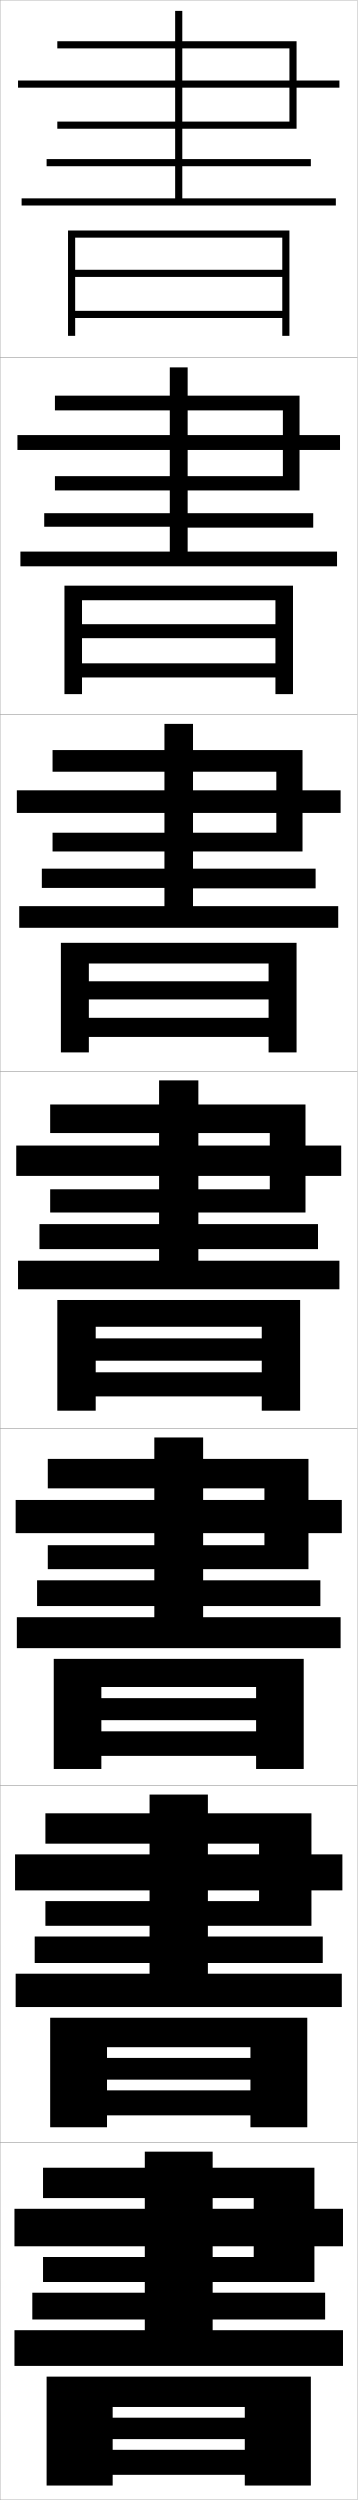
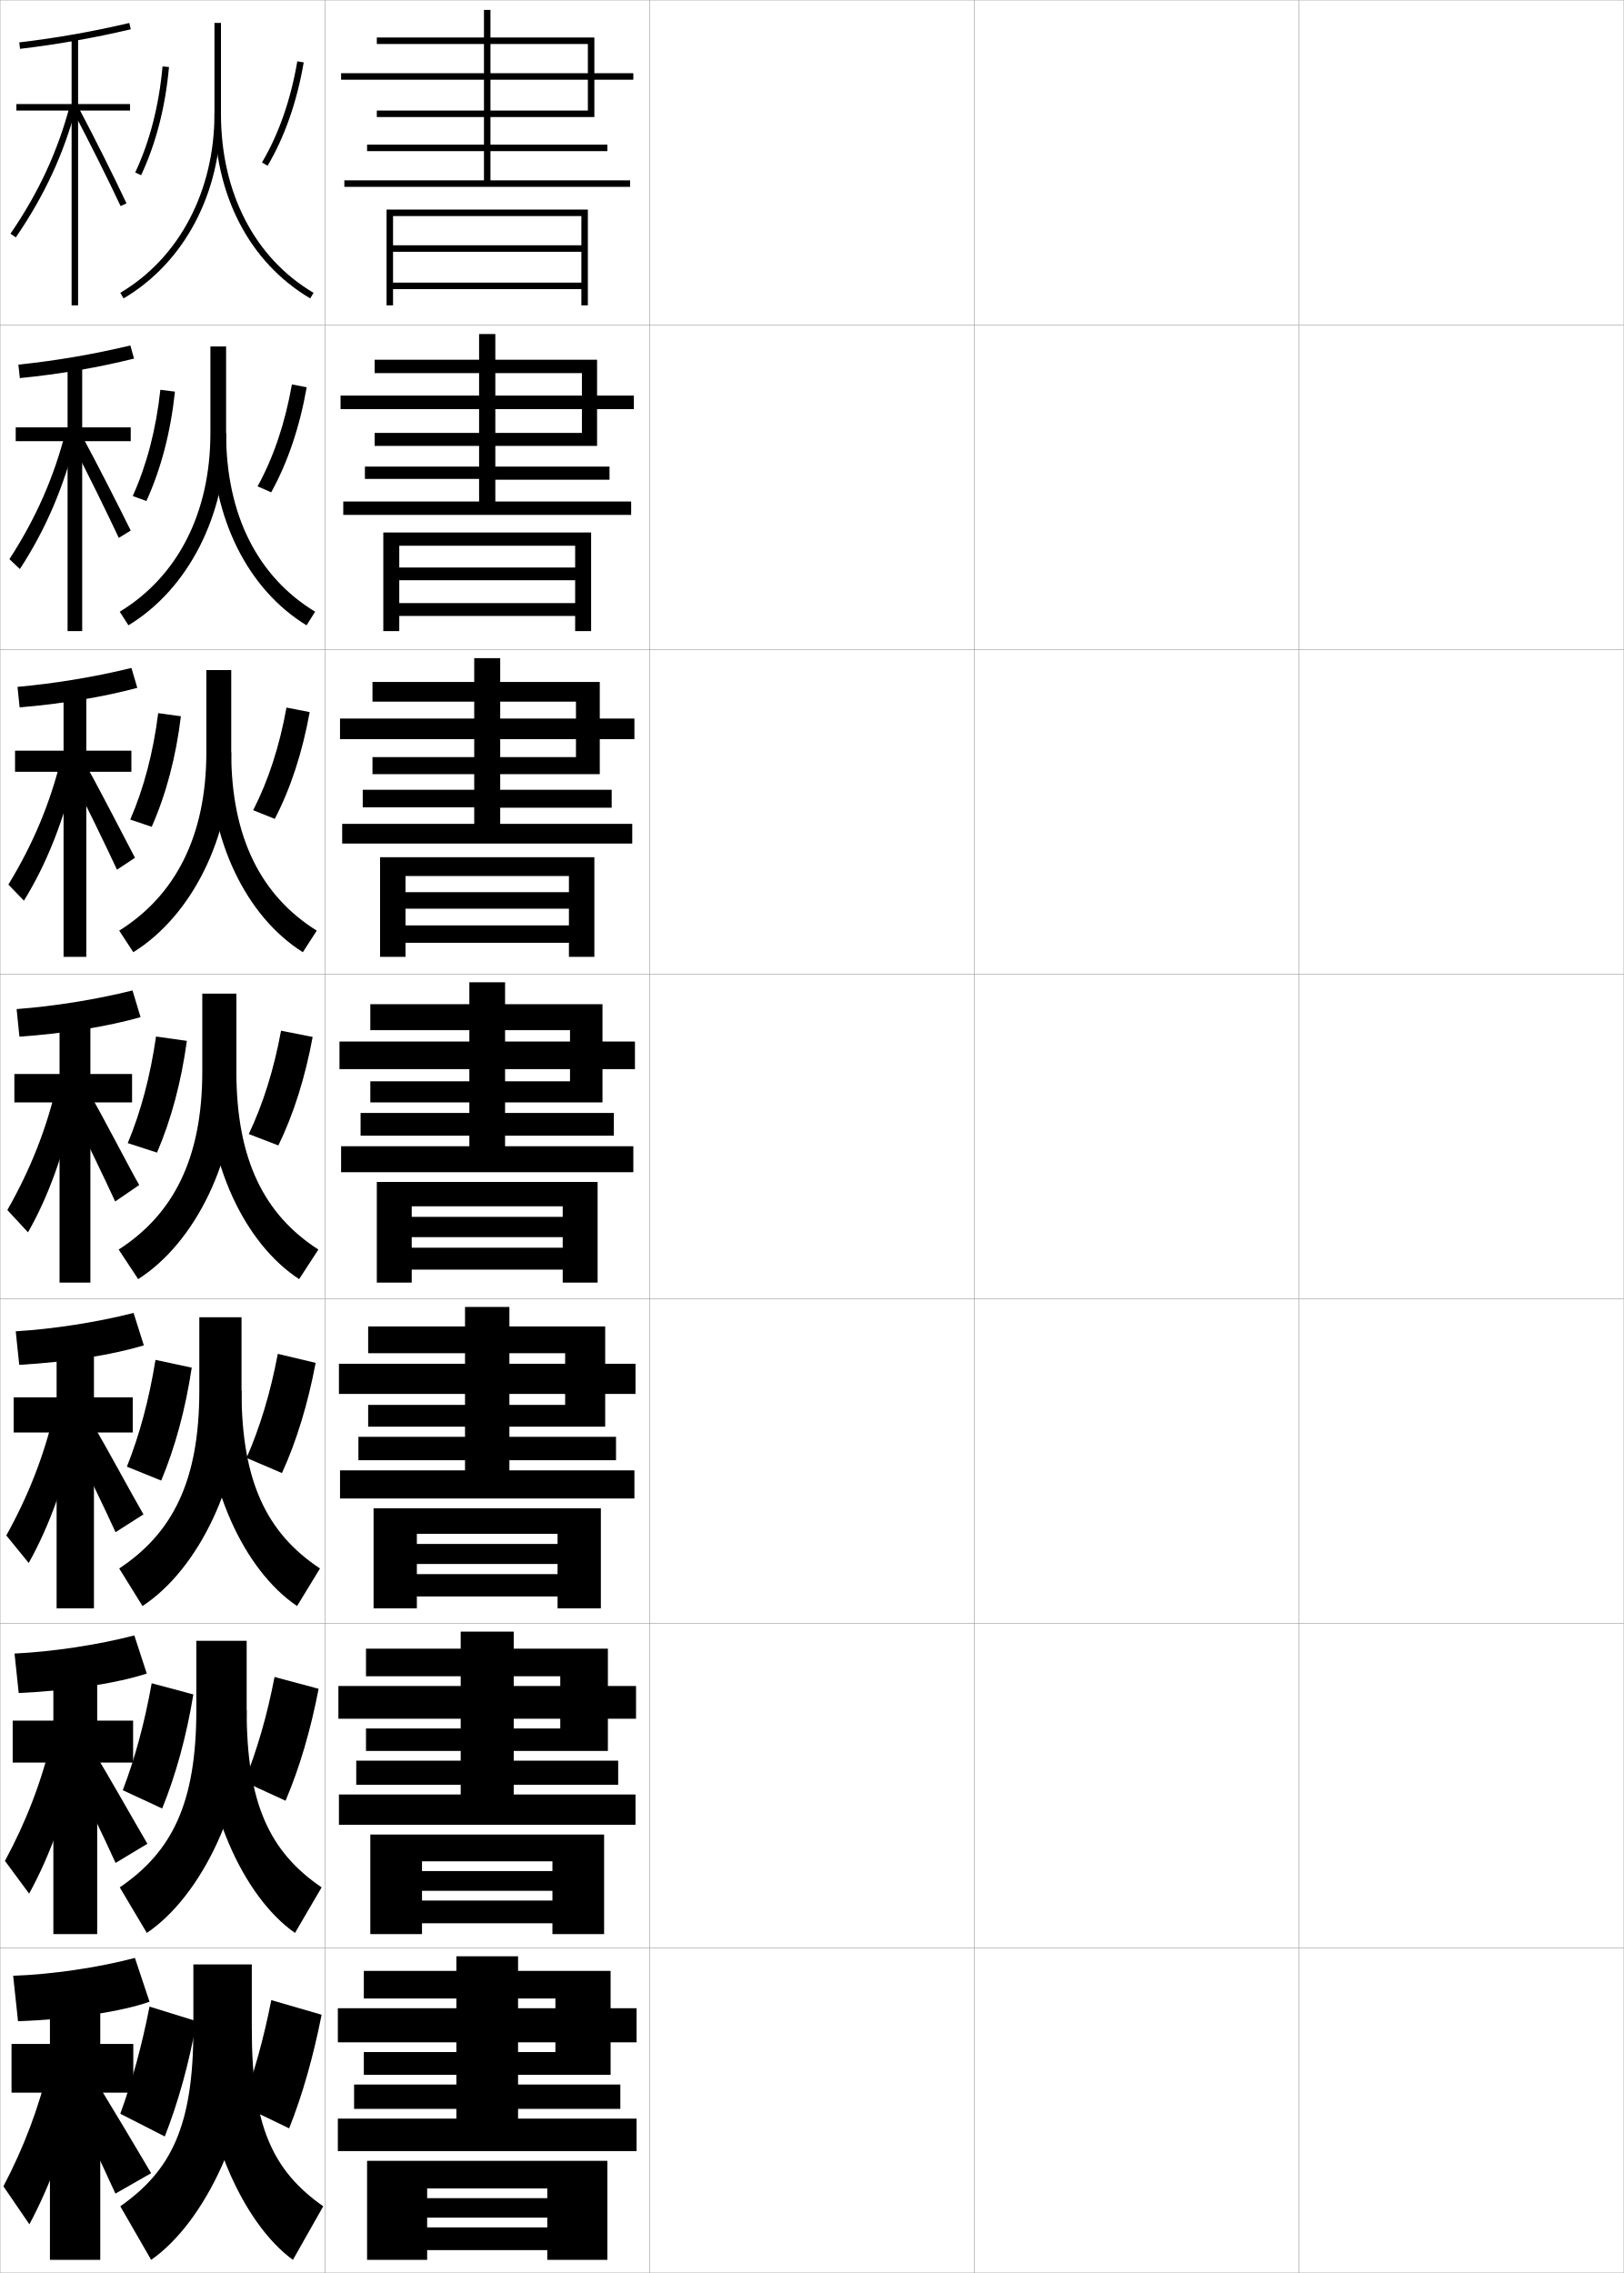
- <svg xmlns="http://www.w3.org/2000/svg" width="100.1" height="700.1" viewBox="0 0 100.1 700.1" overflow="visible" enable-background="new 0 0 100.1 700.1" xml:space="preserve">
+ <svg xmlns="http://www.w3.org/2000/svg" width="500.1" height="700.1" viewBox="0 0 500.1 700.1" overflow="visible" enable-background="new 0 0 500.1 700.1" xml:space="preserve">
  <g id="glyphs">
    <g>
      <rect x="0.05" y="0.05" fill="none" stroke="#999999" stroke-width="0.1" width="100" height="100" />
      <rect x="0.05" y="100.05" fill="none" stroke="#999999" stroke-width="0.1" width="100" height="100" />
      <rect x="0.05" y="200.05" fill="none" stroke="#999999" stroke-width="0.1" width="100" height="100" />
      <rect x="0.05" y="300.05" fill="none" stroke="#999999" stroke-width="0.1" width="100" height="100" />
      <rect x="0.05" y="400.05" fill="none" stroke="#999999" stroke-width="0.1" width="100" height="100" />
      <rect x="0.05" y="500.05" fill="none" stroke="#999999" stroke-width="0.1" width="100" height="100" />
      <rect x="0.05" y="600.05" fill="none" stroke="#999999" stroke-width="0.1" width="100" height="100" />
+       <rect x="100.05" y="0.05" fill="none" stroke="#999999" stroke-width="0.1" width="100" height="100" />
+       <rect x="100.05" y="100.05" fill="none" stroke="#999999" stroke-width="0.1" width="100" height="100" />
+       <rect x="100.05" y="200.05" fill="none" stroke="#999999" stroke-width="0.1" width="100" height="100" />
+       <rect x="100.05" y="300.05" fill="none" stroke="#999999" stroke-width="0.1" width="100" height="100" />
+       <rect x="100.05" y="400.05" fill="none" stroke="#999999" stroke-width="0.1" width="100" height="100" />
+       <rect x="100.05" y="500.05" fill="none" stroke="#999999" stroke-width="0.1" width="100" height="100" />
+       <rect x="100.05" y="600.05" fill="none" stroke="#999999" stroke-width="0.1" width="100" height="100" />
+       <rect x="200.05" y="0.05" fill="none" stroke="#999999" stroke-width="0.1" width="100" height="100" />
+       <rect x="200.05" y="100.05" fill="none" stroke="#999999" stroke-width="0.1" width="100" height="100" />
+       <rect x="200.05" y="200.05" fill="none" stroke="#999999" stroke-width="0.1" width="100" height="100" />
+       <rect x="200.05" y="300.05" fill="none" stroke="#999999" stroke-width="0.1" width="100" height="100" />
+       <rect x="200.05" y="400.05" fill="none" stroke="#999999" stroke-width="0.1" width="100" height="100" />
+       <rect x="200.05" y="500.05" fill="none" stroke="#999999" stroke-width="0.1" width="100" height="100" />
+       <rect x="200.05" y="600.05" fill="none" stroke="#999999" stroke-width="0.1" width="100" height="100" />
+       <rect x="300.05" y="0.05" fill="none" stroke="#999999" stroke-width="0.1" width="100" height="100" />
+       <rect x="300.05" y="100.05" fill="none" stroke="#999999" stroke-width="0.1" width="100" height="100" />
+       <rect x="300.05" y="200.05" fill="none" stroke="#999999" stroke-width="0.1" width="100" height="100" />
+       <rect x="300.05" y="300.05" fill="none" stroke="#999999" stroke-width="0.1" width="100" height="100" />
+       <rect x="300.05" y="400.05" fill="none" stroke="#999999" stroke-width="0.1" width="100" height="100" />
+       <rect x="300.05" y="500.05" fill="none" stroke="#999999" stroke-width="0.1" width="100" height="100" />
+       <rect x="300.05" y="600.05" fill="none" stroke="#999999" stroke-width="0.1" width="100" height="100" />
+       <rect x="400.05" y="0.05" fill="none" stroke="#999999" stroke-width="0.1" width="100" height="100" />
+       <rect x="400.05" y="100.05" fill="none" stroke="#999999" stroke-width="0.1" width="100" height="100" />
+       <rect x="400.05" y="200.05" fill="none" stroke="#999999" stroke-width="0.1" width="100" height="100" />
+       <rect x="400.05" y="300.05" fill="none" stroke="#999999" stroke-width="0.1" width="100" height="100" />
+       <rect x="400.05" y="400.05" fill="none" stroke="#999999" stroke-width="0.1" width="100" height="100" />
+       <rect x="400.05" y="500.05" fill="none" stroke="#999999" stroke-width="0.1" width="100" height="100" />
+       <rect x="400.05" y="600.05" fill="none" stroke="#999999" stroke-width="0.1" width="100" height="100" />
    </g>
    <g>
-       <polygon points="95.05,22.55 83.05,22.55 83.05,11.55 16.05,11.55       16.05,13.55 81.05,13.55 81.05,22.55 5.05,22.55 5.05,24.55       81.05,24.55 81.05,34.05 16.05,34.05 16.05,36.05 83.05,36.05       83.05,24.55 95.05,24.55 " />
-       <polygon points="51.05,55.55 51.05,46.55 87.05,46.55 87.05,44.55       51.05,44.55 51.05,3.05 49.05,3.05 49.05,44.55 13.05,44.55       13.05,46.55 49.05,46.55 49.05,55.55 6.05,55.55 6.05,57.55       94.05,57.55 94.05,55.55 " />
+       <polygon points="195.05,22.55 183.05,22.55 183.05,11.55 116.05,11.55       116.05,13.55 181.05,13.55 181.05,22.55 105.05,22.55 105.05,24.55       181.05,24.55 181.05,34.05 116.05,34.05 116.05,36.05 183.05,36.05       183.05,24.55 195.05,24.55 " />
+       <polygon points="151.05,55.55 151.05,46.55 187.05,46.55 187.05,44.55       151.05,44.55 151.05,3.05 149.05,3.05 149.05,44.55 113.05,44.55       113.05,46.55 149.05,46.55 149.05,55.55 106.05,55.55 106.05,57.55       194.05,57.55 194.05,55.55 " />
    </g>
    <g>
      <g>
-         <polygon points="15.383,114.924 79.216,114.924 79.216,121.841 4.883,121.841        4.883,126.008 79.216,126.008 79.216,133.341 15.383,133.341 15.383,137.341        83.883,137.341 83.883,126.008 95.216,126.008 95.216,121.841 83.883,121.841        83.883,110.799 15.383,110.799 " />
-         <polygon points="52.549,154.466 52.549,147.758 87.716,147.758 87.716,143.716        52.549,143.716 52.549,102.883 47.55,102.883 47.55,143.716 12.383,143.716        12.383,147.508 47.55,147.508 47.55,154.466 5.716,154.466 5.716,158.591        94.383,158.591 94.383,154.466 " />
+         <polygon points="115.383,114.924 179.216,114.924 179.216,121.841 104.883,121.841        104.883,126.008 179.216,126.008 179.216,133.341 115.383,133.341 115.383,137.341        183.883,137.341 183.883,126.008 195.216,126.008 195.216,121.841 183.883,121.841        183.883,110.799 115.383,110.799 " />
+         <polygon points="152.549,154.466 152.549,147.758 187.716,147.758 187.716,143.716        152.549,143.716 152.549,102.883 147.55,102.883 147.55,143.716 112.383,143.716        112.383,147.508 147.55,147.508 147.55,154.466 105.716,154.466 105.716,158.591        194.383,158.591 194.383,154.466 " />
      </g>
      <g>
-         <polygon points="14.716,216.112 77.383,216.112 77.383,221.32 4.716,221.32        4.716,227.654 77.383,227.654 77.383,233.195 14.716,233.195 14.716,238.445        84.716,238.445 84.716,227.654 95.383,227.654 95.383,221.32 84.716,221.32        84.716,210.05 14.716,210.05 " />
-         <polygon points="54.05,253.758 54.05,248.779 88.383,248.779 88.383,243.258        54.05,243.258 54.05,202.716 46.05,202.716 46.05,243.258 11.716,243.258        11.716,248.654 46.05,248.654 46.05,253.758 5.383,253.758 5.383,259.82        94.716,259.82 94.716,253.758 " />
+         <polygon points="114.716,216.112 177.383,216.112 177.383,221.32 104.716,221.32        104.716,227.654 177.383,227.654 177.383,233.195 114.716,233.195 114.716,238.445        184.716,238.445 184.716,227.654 195.383,227.654 195.383,221.32 184.716,221.32        184.716,210.05 114.716,210.05 " />
+         <polygon points="154.05,253.758 154.05,248.779 188.383,248.779 188.383,243.258        154.05,243.258 154.05,202.716 146.05,202.716 146.05,243.258 111.716,243.258        111.716,248.654 146.05,248.654 146.05,253.758 105.383,253.758 105.383,259.82        194.716,259.82 194.716,253.758 " />
      </g>
      <g>
-         <polygon points="14.05,317.3 75.55,317.3 75.55,320.8 4.55,320.8        4.55,329.3 75.55,329.3 75.55,333.05 14.05,333.05 14.05,339.55        85.55,339.55 85.55,329.3 95.55,329.3 95.55,320.8 85.55,320.8        85.55,309.3 14.05,309.3 " />
-         <polygon points="55.55,353.05 55.55,349.8 89.05,349.8 89.05,342.8        55.55,342.8 55.55,302.55 44.55,302.55 44.55,342.8 11.05,342.8        11.05,349.8 44.55,349.8 44.55,353.05 5.05,353.05 5.05,361.05        95.05,361.05 95.05,353.05 " />
+         <polygon points="114.05,317.3 175.55,317.3 175.55,320.8 104.55,320.8        104.55,329.3 175.55,329.3 175.55,333.05 114.05,333.05 114.05,339.55        185.55,339.55 185.55,329.3 195.55,329.3 195.55,320.8 185.55,320.8        185.55,309.3 114.05,309.3 " />
+         <polygon points="155.55,353.05 155.55,349.8 189.05,349.8 189.05,342.8        155.55,342.8 155.55,302.55 144.55,302.55 144.55,342.8 111.05,342.8        111.05,349.8 144.55,349.8 144.55,353.05 105.05,353.05 105.05,361.05        195.05,361.05 195.05,353.05 " />
      </g>
      <g>
-         <polygon points="13.383,416.8 74.05,416.8 74.05,420.05 4.383,420.05        4.383,429.341 74.05,429.341 74.05,432.716 13.383,432.716 13.383,439.425        86.383,439.425 86.383,429.341 95.717,429.341 95.717,420.05 86.383,420.05        86.383,408.55 13.383,408.55 " />
-         <polygon points="56.883,452.884 56.883,449.759 89.717,449.759 89.717,442.55        56.883,442.55 56.883,402.55 43.217,402.55 43.217,442.55 10.383,442.55        10.383,449.759 43.217,449.759 43.217,452.884 4.717,452.884 4.717,461.55        95.383,461.55 95.383,452.884 " />
+         <polygon points="113.383,416.8 174.05,416.8 174.05,420.05 104.383,420.05        104.383,429.341 174.05,429.341 174.05,432.716 113.383,432.716 113.383,439.425        186.383,439.425 186.383,429.341 195.717,429.341 195.717,420.05 186.383,420.05        186.383,408.55 113.383,408.55 " />
+         <polygon points="156.883,452.884 156.883,449.759 189.717,449.759 189.717,442.55        156.883,442.55 156.883,402.55 143.217,402.55 143.217,442.55 110.383,442.55        110.383,449.759 143.217,449.759 143.217,452.884 104.717,452.884 104.717,461.55        195.383,461.55 195.383,452.884 " />
      </g>
      <g>
-         <polygon points="12.716,516.3 72.55,516.3 72.55,519.3 4.216,519.3        4.216,529.383 72.55,529.383 72.55,532.383 12.716,532.383 12.716,539.3        87.216,539.3 87.216,529.383 95.883,529.383 95.883,519.3 87.216,519.3        87.216,507.8 12.716,507.8 " />
-         <polygon points="58.216,552.717 58.216,549.717 90.383,549.717 90.383,542.3        58.216,542.3 58.216,502.55 41.883,502.55 41.883,542.3 9.716,542.3        9.716,549.717 41.883,549.717 41.883,552.717 4.383,552.717 4.383,562.05        95.716,562.05 95.716,552.717 " />
+         <polygon points="112.716,516.3 172.55,516.3 172.55,519.3 104.216,519.3        104.216,529.383 172.55,529.383 172.55,532.383 112.716,532.383 112.716,539.3        187.216,539.3 187.216,529.383 195.883,529.383 195.883,519.3 187.216,519.3        187.216,507.8 112.716,507.8 " />
+         <polygon points="158.216,552.717 158.216,549.717 190.383,549.717 190.383,542.3        158.216,542.3 158.216,502.55 141.883,502.55 141.883,542.3 109.716,542.3        109.716,549.717 141.883,549.717 141.883,552.717 104.383,552.717 104.383,562.05        195.716,562.05 195.716,552.717 " />
      </g>
    </g>
    <g>
-       <polygon points="12.05,615.55 71.05,615.55 71.05,618.55 4.05,618.55       4.05,629.05 71.05,629.05 71.05,632.05 12.05,632.05 12.05,639.05       88.05,639.05 88.05,629.05 96.05,629.05 96.05,618.55 88.05,618.55       88.05,607.05 12.05,607.05 " />
-       <polygon points="96.05,662.55 96.05,652.55 59.55,652.55 59.55,649.55       91.05,649.55 91.05,642.05 59.55,642.05 59.55,602.55 40.55,602.55       40.55,642.05 9.05,642.05 9.05,649.55 40.55,649.55 40.55,652.55       4.05,652.55 4.05,662.55 " />
+       <polygon points="112.05,615.55 171.05,615.55 171.05,618.55 104.05,618.55       104.05,629.05 171.05,629.05 171.05,632.05 112.05,632.05 112.05,639.05       188.05,639.05 188.05,629.05 196.05,629.05 196.05,618.55 188.05,618.55       188.05,607.05 112.05,607.05 " />
+       <polygon points="196.05,662.55 196.05,652.55 159.55,652.55 159.55,649.55       191.05,649.55 191.05,642.05 159.55,642.05 159.55,602.55 140.55,602.55       140.55,642.05 109.05,642.05 109.05,649.55 140.55,649.55 140.55,652.55       104.05,652.55 104.05,662.55 " />
    </g>
-     <polygon points="21.05,66.55 79.05,66.55 79.05,75.55 21.05,75.55      21.05,77.55 79.05,77.55 79.05,87.05 21.05,87.05 21.05,89.05      79.05,89.05 79.05,94.05 81.05,94.05 81.05,64.55 19.05,64.55      19.05,94.05 21.05,94.05 " />
+     <polygon points="121.05,66.55 179.05,66.55 179.05,75.55 121.05,75.55      121.05,77.55 179.05,77.55 179.05,87.05 121.05,87.05 121.05,89.05      179.05,89.05 179.05,94.05 181.05,94.05 181.05,64.55 119.05,64.55      119.05,94.05 121.05,94.05 " />
    <g>
-       <polygon points="77.133,168.091 77.133,174.8 22.966,174.8 22.966,178.716       77.133,178.716 77.133,185.758 22.966,185.758 22.966,189.716 77.133,189.716       77.133,194.383 82.049,194.383 82.049,164.008 18.05,164.008 18.05,194.383       22.966,194.383 22.966,168.091 " />
-       <polygon points="75.216,269.82 75.216,274.8 24.883,274.8 24.883,279.883       75.216,279.883 75.216,285.029 24.883,285.029 24.883,290.383 75.216,290.383       75.216,294.716 83.05,294.716 83.05,264.029 17.05,264.029 17.05,294.716       24.883,294.716 24.883,269.82 " />
-       <polygon points="84.05,364.05 16.05,364.05 16.05,395.05 26.8,395.05       26.8,371.55 73.3,371.55 73.3,374.8 26.8,374.8 26.8,381.05       73.3,381.05 73.3,384.3 26.8,384.3 26.8,391.05 73.3,391.05       73.3,395.05 84.05,395.05 " />
-       <polygon points="71.717,472.425 71.717,475.55 28.383,475.55 28.383,481.716       71.717,481.716 71.717,484.841 28.383,484.841 28.383,491.716 71.717,491.716       71.717,495.384 85.05,495.384 85.05,464.55 15.05,464.55 15.05,495.384       28.383,495.384 28.383,472.425 " />
-       <polygon points="70.133,573.3 70.133,576.3 29.966,576.3 29.966,582.383       70.133,582.383 70.133,585.383 29.966,585.383 29.966,592.383 70.133,592.383       70.133,595.717 86.05,595.717 86.05,565.05 14.05,565.05 14.05,595.717       29.966,595.717 29.966,573.3 " />
+       <polygon points="177.133,168.091 177.133,174.8 122.966,174.8 122.966,178.716       177.133,178.716 177.133,185.758 122.966,185.758 122.966,189.716 177.133,189.716       177.133,194.383 182.049,194.383 182.049,164.008 118.05,164.008 118.05,194.383       122.966,194.383 122.966,168.091 " />
+       <polygon points="175.216,269.82 175.216,274.8 124.883,274.8 124.883,279.883       175.216,279.883 175.216,285.029 124.883,285.029 124.883,290.383 175.216,290.383       175.216,294.716 183.05,294.716 183.05,264.029 117.05,264.029 117.05,294.716       124.883,294.716 124.883,269.82 " />
+       <polygon points="184.05,364.05 116.05,364.05 116.05,395.05 126.8,395.05       126.8,371.55 173.3,371.55 173.3,374.8 126.8,374.8 126.8,381.05       173.3,381.05 173.3,384.3 126.8,384.3 126.8,391.05 173.3,391.05       173.3,395.05 184.05,395.05 " />
+       <polygon points="171.717,472.425 171.717,475.55 128.383,475.55 128.383,481.716       171.717,481.716 171.717,484.841 128.383,484.841 128.383,491.716 171.717,491.716       171.717,495.384 185.05,495.384 185.05,464.55 115.05,464.55 115.05,495.384       128.383,495.384 128.383,472.425 " />
+       <polygon points="170.133,573.3 170.133,576.3 129.966,576.3 129.966,582.383       170.133,582.383 170.133,585.383 129.966,585.383 129.966,592.383 170.133,592.383       170.133,595.717 186.05,595.717 186.05,565.05 114.05,565.05 114.05,595.717       129.966,595.717 129.966,573.3 " />
    </g>
-     <polygon points="68.55,677.05 31.55,677.05 31.55,683.05 68.55,683.05      68.55,686.05 31.55,686.05 31.55,693.05 68.55,693.05 68.55,696.05      87.05,696.05 87.05,665.55 13.05,665.55 13.05,696.05 31.55,696.05      31.55,674.05 68.55,674.05 " />
+     <polygon points="168.55,677.05 131.55,677.05 131.55,683.05 168.55,683.05      168.55,686.05 131.55,686.05 131.55,693.05 168.55,693.05 168.55,696.05      187.05,696.05 187.05,665.55 113.05,665.55 113.05,696.05 131.55,696.05      131.55,674.05 168.55,674.05 " />
+     <g>
+       <path d="M77.55,625.05v-20h-18v20c0,29.638-6.757,43.46-22.5,54.5l9.5,16.5      C63.094,684.564,77.55,654.52,77.55,625.05z" />
+       <path d="M77.55,625.05c0,29.681,6.385,43.549,22,54.5l-9.338,16.5      c-15.674-11.389-28.662-40.816-28.662-71H77.55z" />
+       <path d="M37.05,651.05l13.701,7c4.119-10.496,7.442-22.359,9.799-35.5l-14.5-4.5      C43.638,630.342,40.636,641.2,37.05,651.05z" />
+       <path d="M89.05,655.55c4.121-10.348,7.44-22.083,10-35l-15.5-4.5      c-2.377,12.111-5.415,22.8-9,32.5L89.05,655.55z" />
+     </g>
+     <g>
+       <path d="M60.466,505.383v21.334c0,28.763-7.542,43.682-23.584,54.606l8.335,14.036      c16.917-11.422,30.749-40.002,30.749-68.643v-21.334H60.466z" />
+       <path d="M75.966,526.717c0,28.854,7.14,43.751,23.084,54.606l-8.201,14.036      c-16.03-11.236-28.634-39.099-28.634-68.643H75.966z" />
+       <path d="M37.815,551.396l12.136,5.642c4.197-10.379,7.449-22.134,9.598-35.14      l-12.832-3.446C44.524,530.711,41.552,541.591,37.815,551.396z" />
+       <path d="M87.943,554.634c4.318-10.121,7.708-21.687,10.187-34.473l-13.578-3.64      c-2.321,12.075-5.462,22.729-9.313,32.277L87.943,554.634z" />
+     </g>
+     <g>
+       <path d="M61.383,405.717v22.667c0,27.888-8.325,43.904-24.669,54.713l7.172,11.573      c17.29-11.358,30.498-38.474,30.498-66.286v-22.667H61.383z" />
+       <path d="M74.383,428.384c0,28.027,7.895,43.953,24.169,54.713l-7.064,11.573      c-16.386-11.084-28.605-37.382-28.605-66.286H74.383z" />
+       <path d="M39.081,451.742l10.571,4.282c4.276-10.261,7.455-21.908,9.396-34.778      l-11.164-2.393C45.913,431.079,42.969,441.981,39.081,451.742z" />
+       <path d="M86.837,453.719c4.515-9.896,7.976-21.29,10.375-33.946l-11.656-2.778      c-2.265,12.038-5.51,22.658-9.625,32.053L86.837,453.719z" />
+     </g>
+     <g>
+       <g>
+         <path d="M66.05,7.05v28c0,23.782-10.845,44.396-29.009,55.139l1.018,1.722       C56.838,80.803,68.05,59.547,68.05,35.05v-28H66.05z" />
+         <path d="M66.05,35.05c0,25.051,10.749,45.775,29.491,56.86l1.018-1.722       C78.44,79.473,68.05,59.375,68.05,35.05H66.05z" />
+         <path d="M41.645,53.126l1.811,0.848c4.589-9.791,7.479-21.007,8.591-33.334       l-1.992-0.18C48.963,32.555,46.134,43.545,41.645,53.126z" />
+         <path d="M80.688,50.042l1.723,1.016c5.303-8.992,9.045-19.705,11.124-31.839       l-1.971-0.338C89.526,30.775,85.867,41.259,80.688,50.042z" />
+       </g>
+       <g>
+         <path d="M64.799,106.716v26.667c0,24.859-10.266,44.306-27.923,55.032l2.681,4.185       c18.407-11.17,30.076-33.891,30.076-59.217v-26.667H64.799z" />
+         <path d="M69.633,133.383c0,25.284,9.811,44.334,27.424,55.032l-2.654,4.185       c-18.076-11.034-29.187-33.095-29.187-59.217H69.633z" />
+         <path d="M40.878,152.78l4.209,1.54c4.51-9.909,7.473-21.232,8.792-33.695       l-4.494-0.566C48.075,132.186,45.217,143.153,40.878,152.78z" />
+         <path d="M83.517,151.64c5.106-9.219,8.778-20.102,10.937-32.366l-4.559-0.864       c-2.094,11.93-5.65,22.448-10.563,31.384L83.517,151.64z" />
+       </g>
+       <g>
+         <path d="M63.55,206.383v25.333c0,25.936-9.688,44.215-26.839,54.925l4.344,6.647       c18.035-11.233,30.161-35.418,30.161-61.573v-25.333H63.55z" />
+         <path d="M71.216,231.717c0,26.242,9.231,44.244,26.339,54.925l-4.291,6.647       c-17.409-10.983-28.881-34.38-28.881-61.573H71.216z" />
+         <path d="M40.113,252.434l6.607,2.231c4.433-10.026,7.467-21.457,8.994-34.056       l-6.995-0.953C47.188,231.817,44.301,242.763,40.113,252.434z" />
+         <path d="M84.624,252.222c4.909-9.444,8.51-20.498,10.749-32.893L88.227,217.938       c-2.151,11.966-5.604,22.518-10.251,31.607L84.624,252.222z" />
+       </g>
+       <g>
+         <path d="M62.3,306.05v24c0,27.013-9.109,44.126-25.754,54.819l6.008,9.11       c17.662-11.296,30.246-36.946,30.246-63.93v-24H62.3z" />
+         <path d="M72.8,330.05c0,27.2,8.65,44.155,25.254,54.819l-5.928,9.11       c-16.742-10.933-28.576-35.665-28.576-63.93H72.8z" />
+         <path d="M39.347,352.088l9.006,2.924c4.354-10.144,7.461-21.683,9.195-34.417       l-9.496-1.34C46.3,331.448,43.385,342.372,39.347,352.088z" />
+         <path d="M85.73,352.804c4.712-9.67,8.243-20.895,10.562-33.42l-9.734-1.918       c-2.208,12.002-5.557,22.588-9.938,31.83L85.73,352.804z" />
+       </g>
+     </g>
+     <g>
+       <g>
+         <path d="M46.05,616.55l-4.5-13.5c-11.34,3-25.787,5.112-37.5,5.5l1.5,14       C22.271,621.962,37.72,619.513,46.05,616.55z" />
+         <polygon points="41.05,629.55 30.878,629.55 30.878,613.55 15.378,613.55        15.378,629.55 3.55,629.55 3.55,644.55 15.378,644.55 15.378,696.05        30.878,696.05 30.878,644.55 41.05,644.55 " />
+         <path d="M15.13,635.9c-3.125,13.281-7.875,25.726-14.08,37.5l8,11.7       c6.668-12.433,12.039-27.317,15.5-44L15.13,635.9z" />
+         <path d="M21.55,646.65c4.875,9.479,9.459,18.983,14,29l11-6.3       c-5.244-8.931-11.08-18.62-17.5-29.2L21.55,646.65z" />
+       </g>
+       <g>
+         <path d="M45.198,515.462l-3.826-11.74c-11.347,2.945-25.233,5.031-36.897,5.58       l1.289,12.164C21.612,520.749,36.347,518.38,45.198,515.462z" />
+         <polygon points="40.993,529.966 29.934,529.966 29.934,513.216 16.433,513.216        16.433,529.966 3.91,529.966 3.91,542.884 16.433,542.884 16.433,595.716        29.934,595.716 29.934,542.884 40.993,542.884 " />
+         <path d="M1.523,573.165l7.451,10.09c6.456-11.787,11.728-26.23,15.354-43.383       l-8.341-4.574C12.835,548.726,8.009,561.2,1.523,573.165z" />
+         <path d="M35.593,573.788l9.801-5.891c-4.37-7.443-11.317-19.854-16.667-28.67       l-6.883,6.062C25.906,553.19,31.809,565.44,35.593,573.788z" />
+       </g>
+       <g>
+         <path d="M44.292,414.374l-3.152-9.981c-11.354,2.892-24.681,4.951-36.296,5.66       l1.078,10.328C20.9,419.536,34.92,417.247,44.292,414.374z" />
+         <polygon points="40.883,430.383 28.935,430.383 28.935,412.883 17.435,412.883        17.435,430.383 4.216,430.383 4.216,441.217 17.435,441.217 17.435,495.383        28.935,495.383 28.935,441.217 40.883,441.217 " />
+         <path d="M1.941,472.929l6.902,8.481c6.243-11.143,11.416-25.146,15.207-42.766       l-7.263-3.95C13.611,448.271,8.708,460.772,1.941,472.929z" />
+         <path d="M35.582,471.927l8.602-5.485c-3.496-5.953-11.555-21.083-15.834-28.137       l-6.266,5.626C25.333,450.249,32.554,465.248,35.582,471.927z" />
+       </g>
+       <g>
+         <path d="M43.288,313.286l-2.479-8.223c-11.361,2.838-24.127,4.871-35.693,5.74       l0.867,8.492C20.091,318.323,33.396,316.114,43.288,313.286z" />
+         <polygon points="40.675,330.8 27.839,330.8 27.839,312.55 18.339,312.55        18.339,330.8 4.425,330.8 4.425,339.55 18.339,339.55 18.339,395.05        27.839,395.05 27.839,339.55 40.675,339.55 " />
+         <path d="M2.263,372.692l6.354,6.872c6.03-10.497,11.104-24.059,15.061-42.148       l-6.185-3.325C14.289,347.814,9.311,360.346,2.263,372.692z" />
+         <path d="M35.473,370.064l7.403-5.077c-2.621-4.465-11.792-22.315-15.002-27.605       l-5.648,5.188C24.663,347.31,33.202,365.056,35.473,370.064z" />
+       </g>
+       <g>
+         <path d="M5.388,211.555l0.656,6.323c13.236-1.101,25.826-3.23,36.24-6.013       l-1.805-6.131C29.111,208.518,16.906,210.525,5.388,211.555z" />
+         <polygon points="40.466,231.216 26.576,231.216 26.576,212.216 19.576,212.216        19.576,231.216 4.633,231.216 4.633,237.716 19.576,237.716 19.576,294.716        26.576,294.716 26.576,237.716 40.466,237.716 " />
+         <path d="M2.583,272.456l4.786,4.958c6.974-11.315,12.331-24.625,16.254-41.535       l-4.768-2.388C15.454,247.415,10.19,259.973,2.583,272.456z" />
+         <path d="M36.03,267.868l5.539-3.669c-3.168-5.988-10.956-21.235-14.841-28.083       l-4.355,3.769C25.738,246.357,33.1,261.526,36.03,267.868z" />
+       </g>
+       <g>
+         <path d="M5.661,112.306l0.445,4.155c12.366-1.229,24.239-3.278,35.176-6.016       l-1.131-4.039C28.774,109.135,17.129,111.117,5.661,112.306z" />
+         <polygon points="40.258,131.633 25.313,131.633 25.313,111.883 20.813,111.883        20.813,131.633 4.842,131.633 4.842,135.883 20.813,135.883 20.813,194.383        25.313,194.383 25.313,135.883 40.258,135.883 " />
+         <path d="M2.904,172.221l3.218,3.043c7.917-12.133,13.557-25.192,17.448-40.922       l-3.351-1.449C16.62,147.015,11.072,159.6,2.904,172.221z" />
+         <path d="M36.588,165.672l3.673-2.261c-3.714-7.51-10.119-20.155-14.68-28.561       l-3.062,2.35C26.813,145.406,32.998,157.998,36.588,165.672z" />
+       </g>
+       <g>
+         <path d="M5.933,13.057l0.234,1.986c11.495-1.357,22.653-3.327,34.111-6.02       l-0.457-1.947C28.437,9.752,17.353,11.708,5.933,13.057z" />
+         <polygon points="40.05,32.05 24.05,32.05 24.05,11.55 22.05,11.55        22.05,32.05 5.05,32.05 5.05,34.05 22.05,34.05 22.05,94.05        24.05,94.05 24.05,34.05 40.05,34.05 " />
+         <path d="M3.225,71.985L4.875,73.114c8.86-12.951,14.783-25.76,18.642-40.309       l-1.934-0.512C17.785,46.615,11.952,59.228,3.225,71.985z" />
+         <path d="M22.665,34.515c5.223,9.939,10.23,19.954,14.48,28.962l1.809-0.854       c-4.262-9.033-9.282-19.074-14.52-29.038L22.665,34.515z" />
+       </g>
+     </g>
  </g>
</svg>
